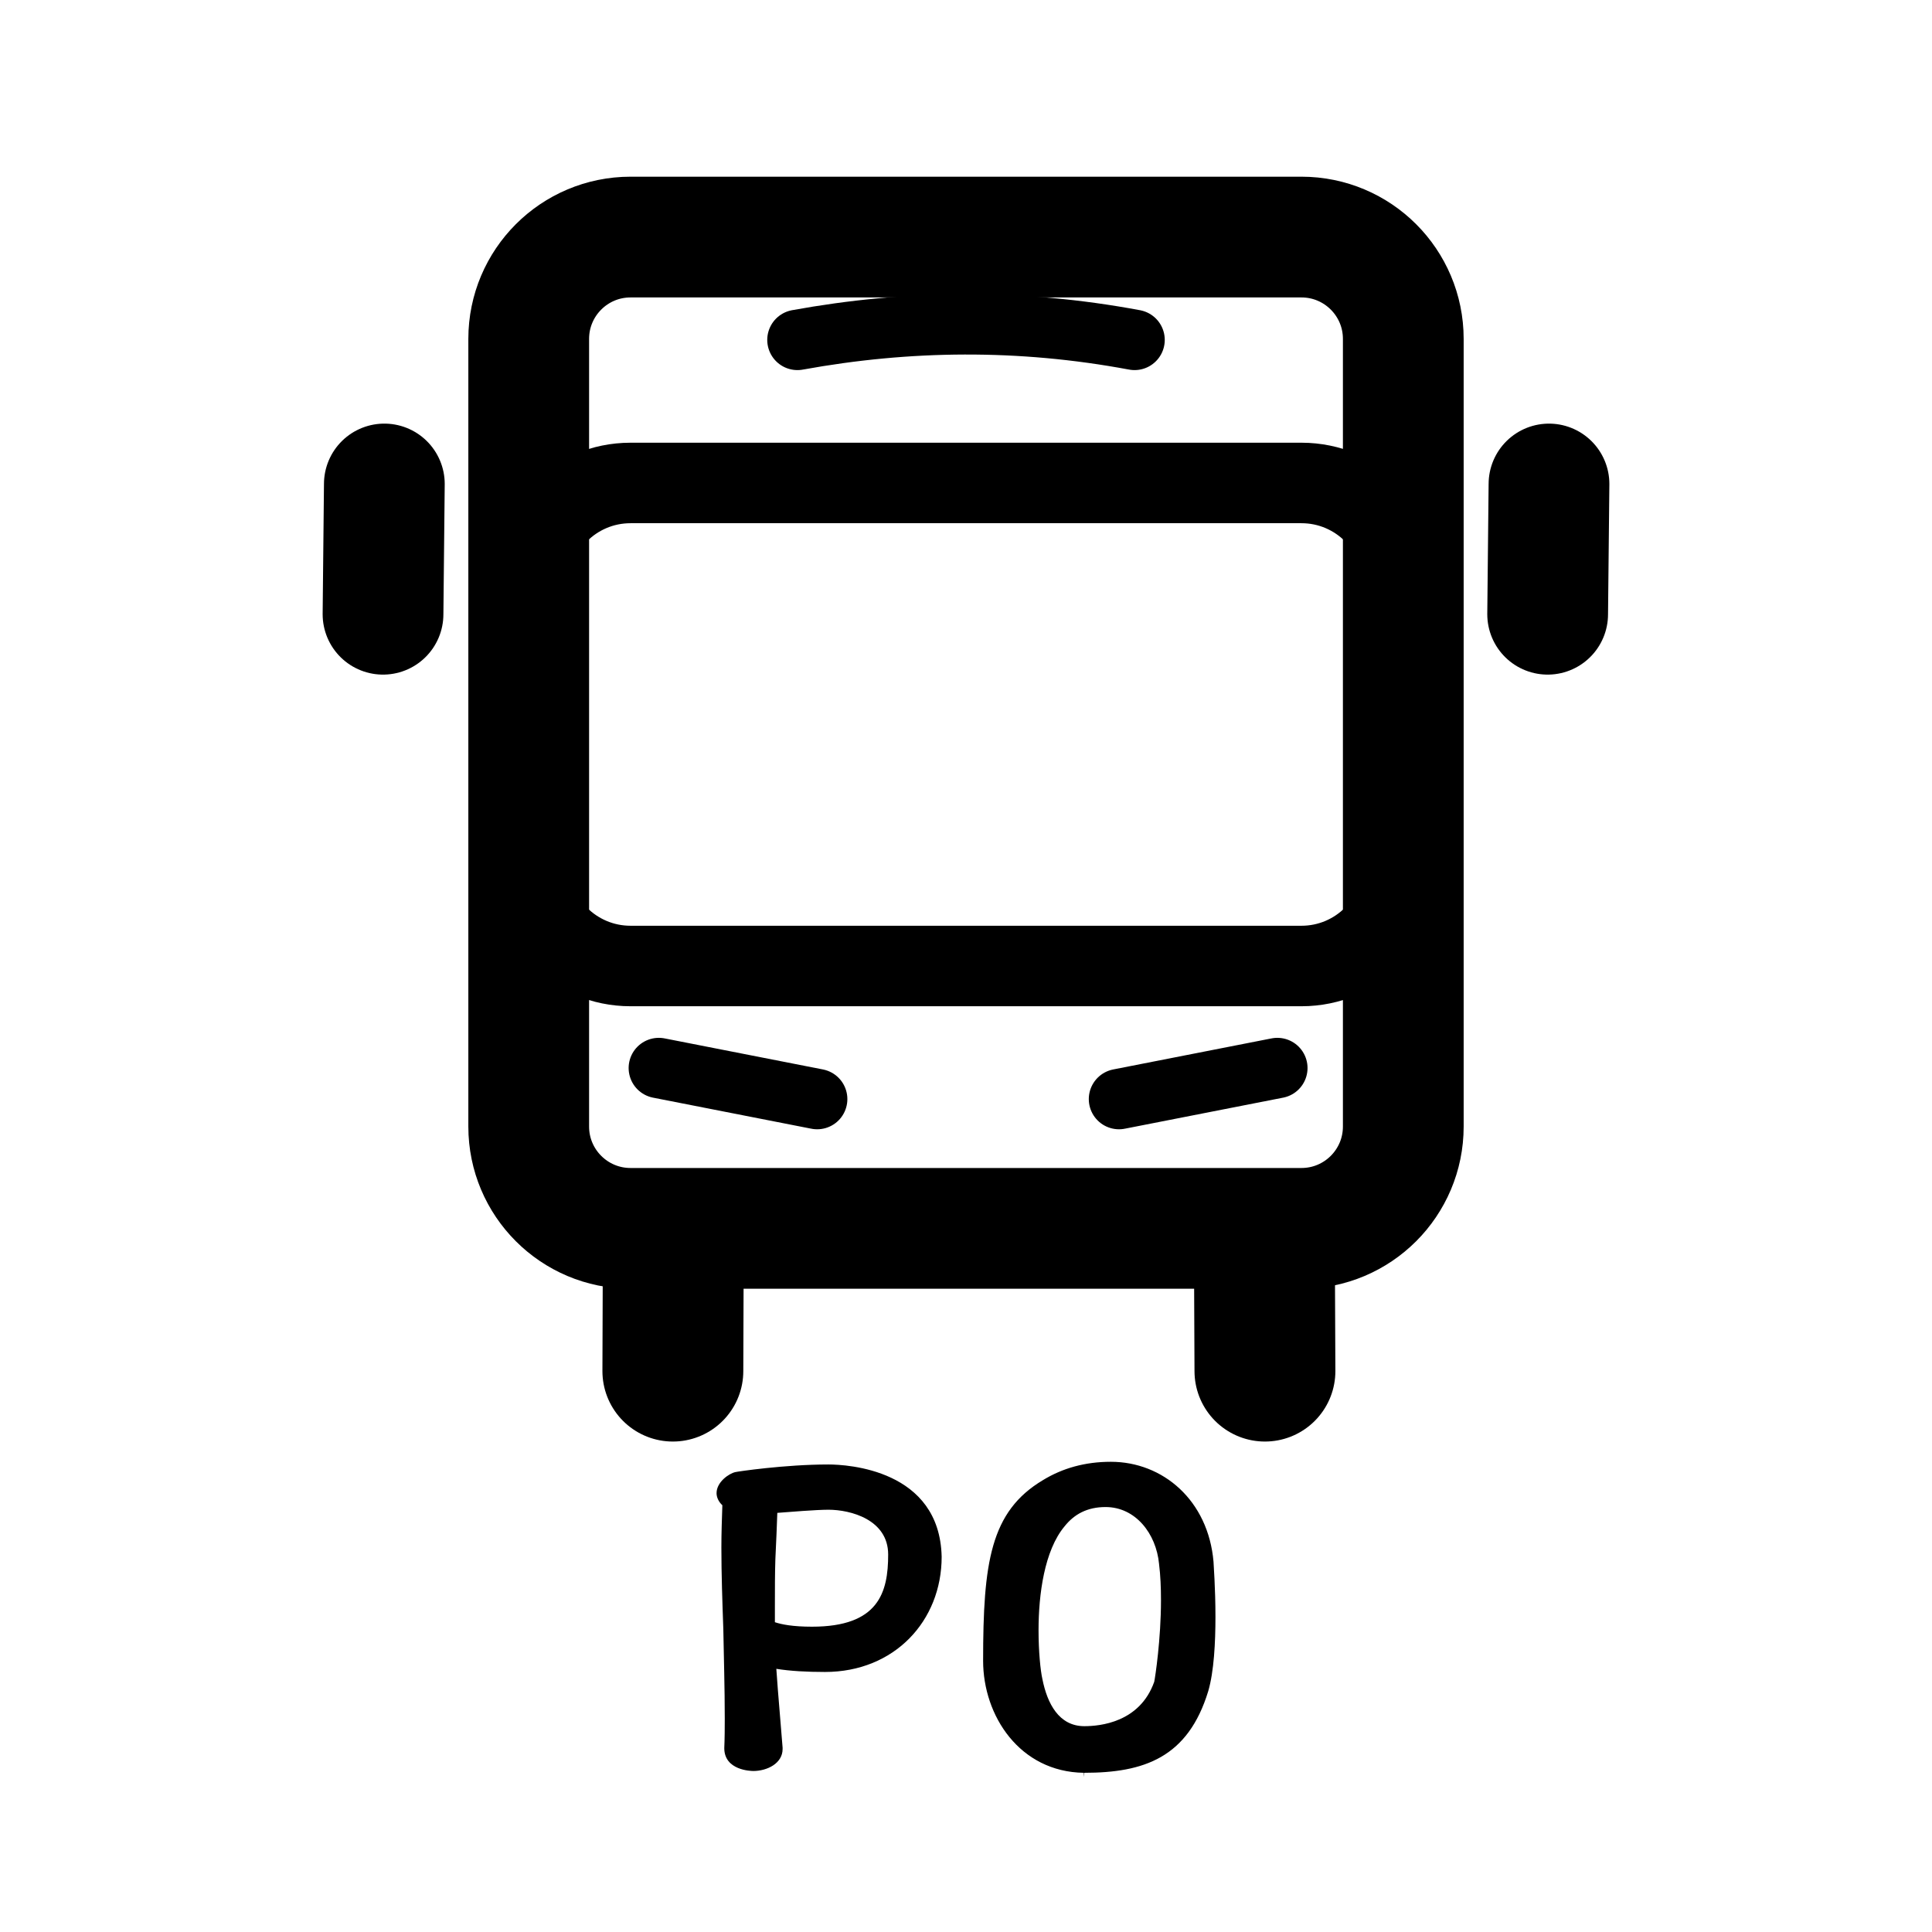
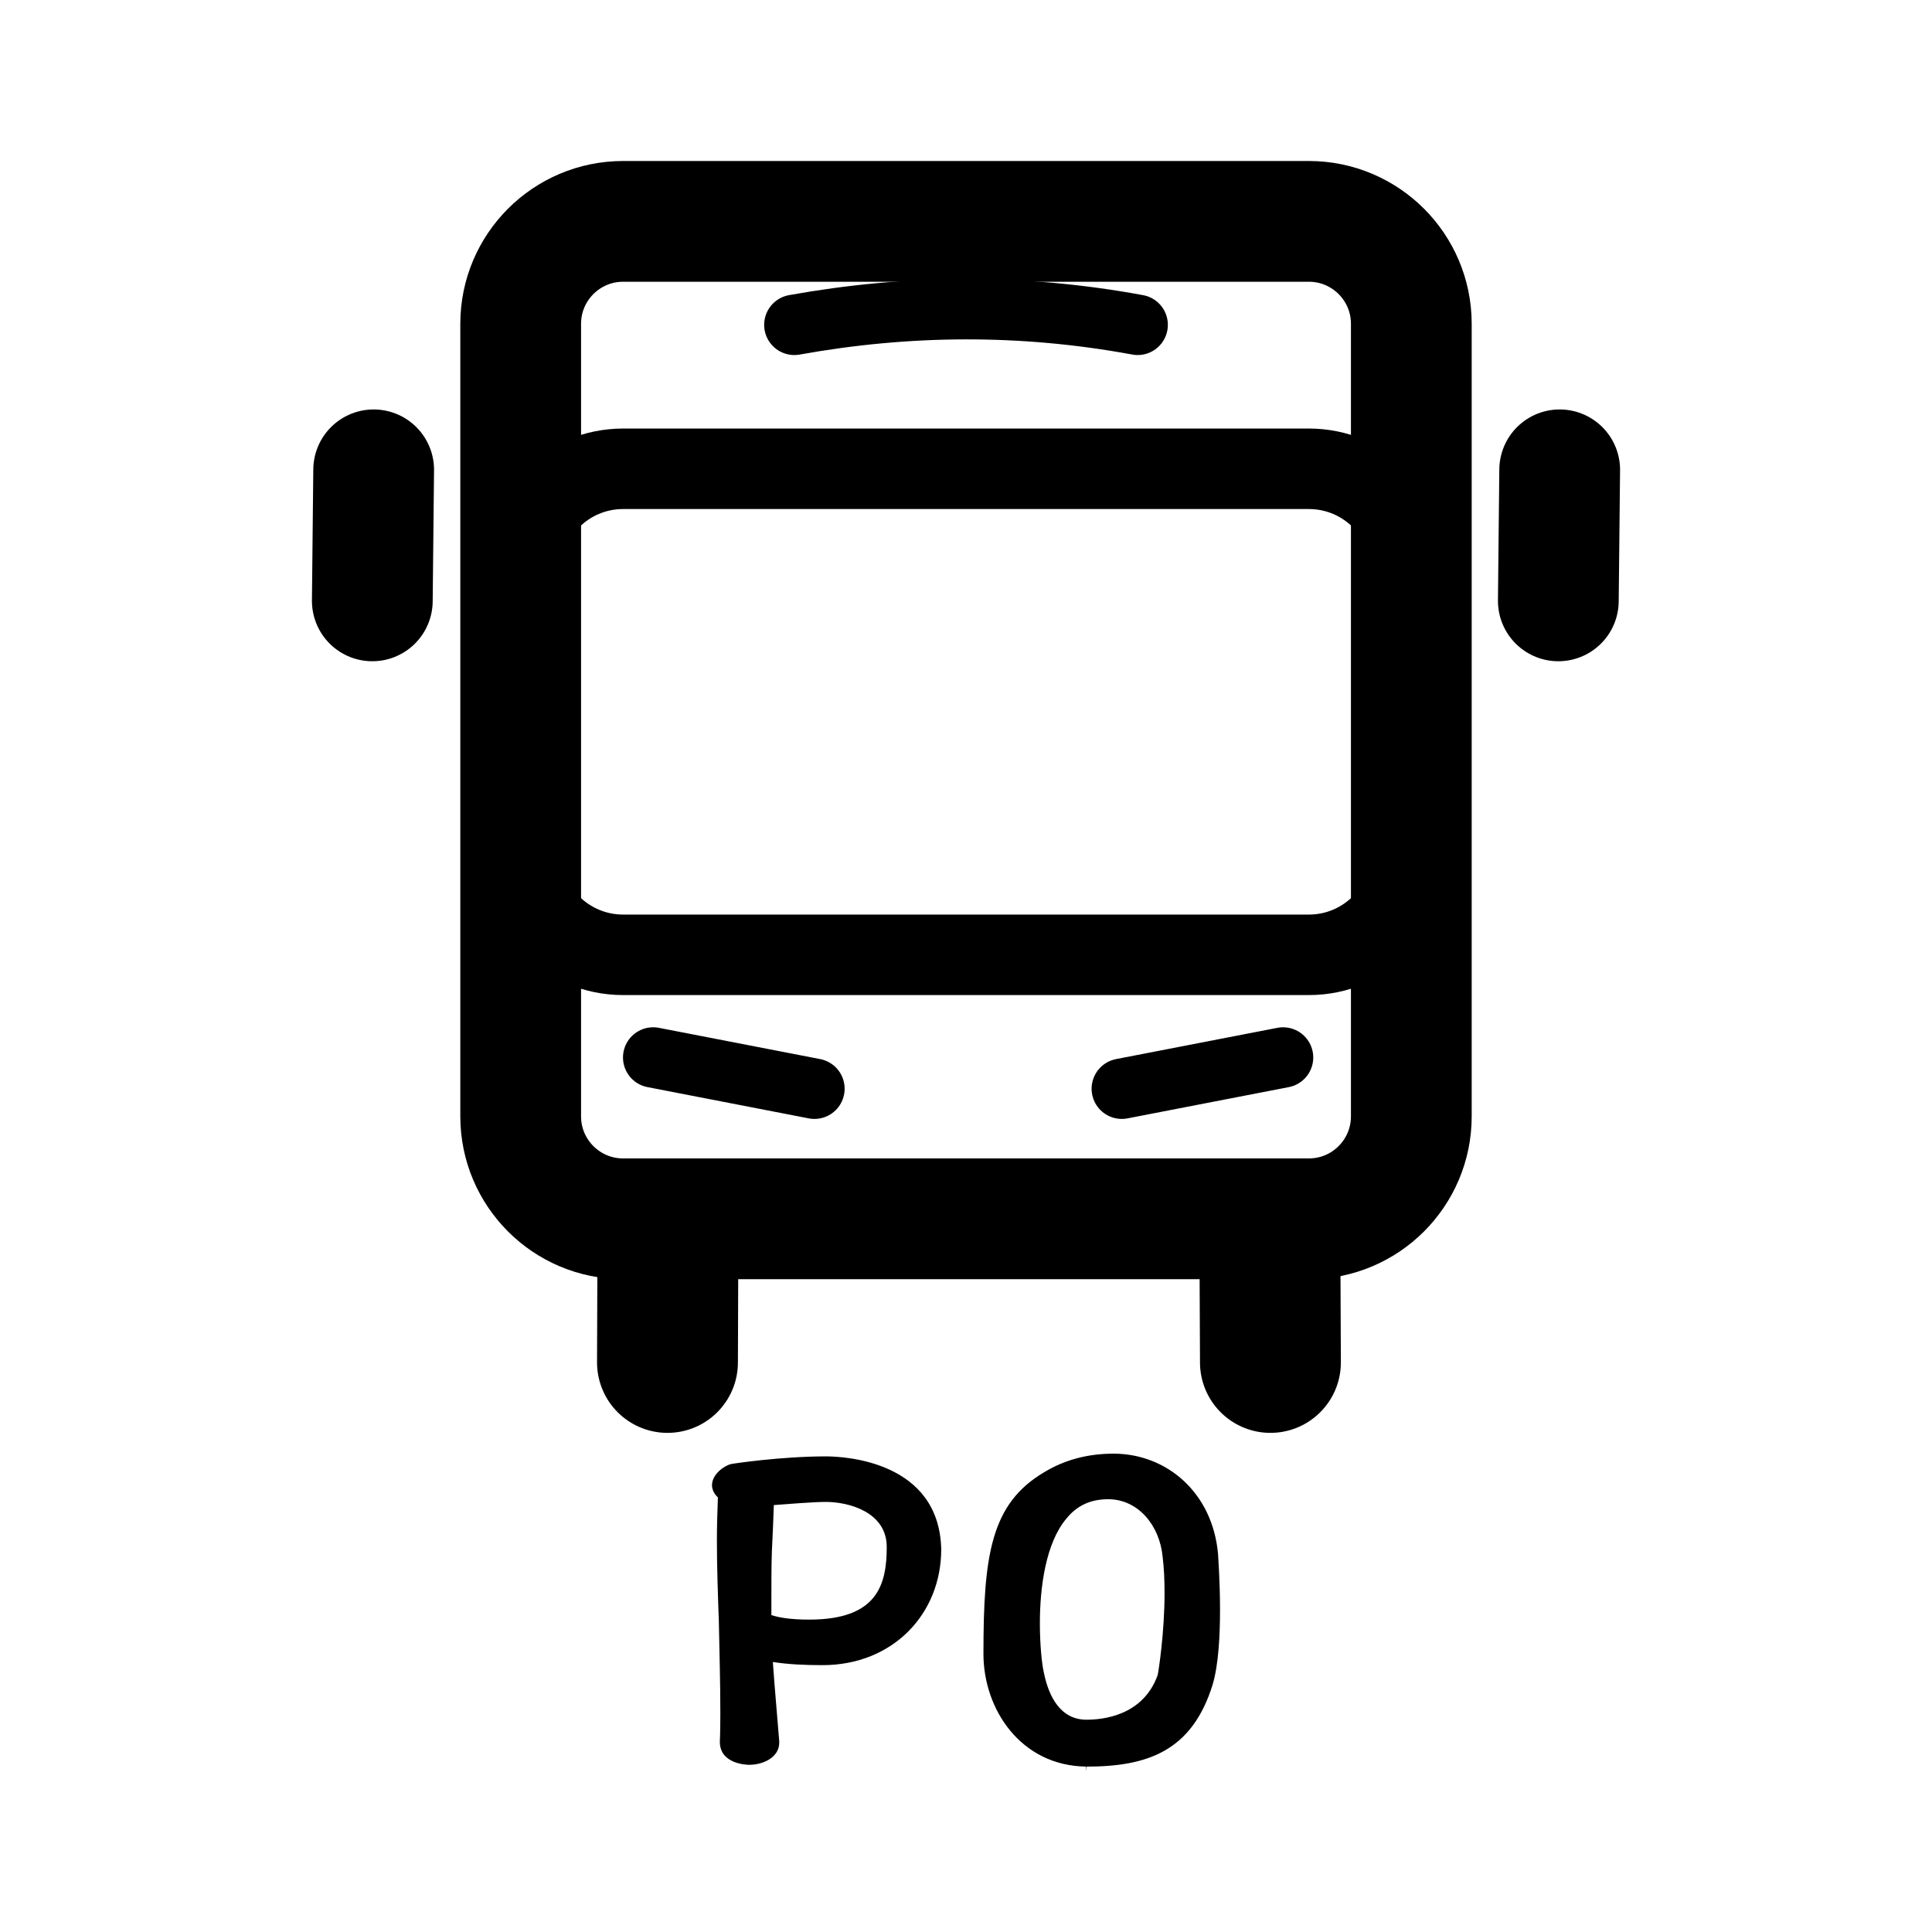
<svg xmlns="http://www.w3.org/2000/svg" width="192" height="192" viewBox="0 0 192 192" version="1.1" id="svg5" xml:space="preserve">
  <defs id="defs2">
    <rect x="71.095" y="149.148" width="58.403" height="61.861" id="rect3" />
  </defs>
  <g id="layer1" style="display:inline">
-     <rect style="fill:none;fill-opacity:1;stroke:#000000;stroke-width:12;stroke-linecap:round;stroke-linejoin:round;stroke-miterlimit:6" id="rect1" width="86.914" height="98.514" x="52.543" y="23.56" ry="10.12" />
-     <rect style="fill:none;fill-opacity:1;stroke:#000000;stroke-width:8;stroke-linecap:round;stroke-linejoin:round;stroke-miterlimit:6;stroke-dasharray:none" id="rect2" width="86.914" height="48.004" x="52.543" y="47.996" ry="10.12" />
-     <path style="fill:none;fill-opacity:1;stroke:#000000;stroke-width:6;stroke-linecap:round;stroke-linejoin:round;stroke-miterlimit:6;stroke-dasharray:none" d="m 79.248,33.779 c 10.971,-1.996 22.126,-2.126 33.504,0" id="path2" />
-     <path style="fill:none;fill-opacity:1;stroke:#000000;stroke-width:6;stroke-linecap:round;stroke-linejoin:round;stroke-miterlimit:6;stroke-dasharray:none" d="m 111.203,109.226 15.738,-3.087" id="path4" />
-     <path style="fill:none;fill-opacity:1;stroke:#000000;stroke-width:6;stroke-linecap:round;stroke-linejoin:round;stroke-miterlimit:6;stroke-dasharray:none" d="M 81.21,109.226 65.473,106.139" id="path5" />
-     <path style="fill:none;fill-opacity:1;stroke:#000000;stroke-width:14;stroke-linecap:round;stroke-linejoin:round;stroke-miterlimit:6;stroke-dasharray:none" d="m 125.708,136.259 -0.056,-12.944" id="path6" />
-     <path style="fill:none;fill-opacity:1;stroke:#000000;stroke-width:14;stroke-linecap:round;stroke-linejoin:round;stroke-miterlimit:6;stroke-dasharray:none" d="m 66.868,136.259 0.044,-12.944" id="path7" />
-     <path style="fill:none;fill-opacity:1;stroke:#000000;stroke-width:12;stroke-linecap:round;stroke-linejoin:round;stroke-miterlimit:6;stroke-dasharray:none" d="m 153.804,61.042 0.133,-12.943" id="path8" />
-     <path style="fill:none;fill-opacity:1;stroke:#000000;stroke-width:12;stroke-linecap:round;stroke-linejoin:round;stroke-miterlimit:6;stroke-dasharray:none" d="M 38.064,61.042 38.196,48.098" id="path9" />
-     <path style="font-weight:bold;font-size:37.333px;font-family:'ComicShannsMono Nerd Font';-inkscape-font-specification:'ComicShannsMono Nerd Font, Bold';white-space:pre;fill-opacity:1;stroke-width:1.052;stroke-linecap:round;stroke-linejoin:round;stroke-miterlimit:6" d="m 74.852,176 c 1.389,0 2.922,-0.757 2.922,-2.182 0,-0.089 0,-0.134 0,-0.134 -0.479,-5.79 -0.575,-7.037 -0.623,-7.838 1.389,0.223 3.018,0.312 4.838,0.312 6.898,0 11.592,-5.077 11.592,-11.446 v 0 c -0.192,-8.684 -9.389,-9.174 -11.257,-9.174 -4.359,0 -9.101,0.713 -9.245,0.757 -0.623,0.134 -1.868,0.98 -1.868,2.093 0,0.401 0.192,0.846 0.575,1.202 -0.048,1.425 -0.096,2.806 -0.096,4.186 0,2.717 0.096,5.389 0.192,8.105 0.048,2.85 0.144,5.79 0.144,8.907 0,2.36 -0.048,2.672 -0.048,2.939 0,2.227 2.682,2.271 2.874,2.271 z m 2.156,-14.786 c 0,-0.534 0,-1.113 0,-1.648 0,-1.648 0,-3.207 0.048,-4.632 0.096,-1.826 0.144,-3.34 0.192,-4.587 1.15,-0.089 3.88,-0.312 5.077,-0.312 2.203,0 5.94,0.98 5.94,4.454 0,3.786 -0.958,7.17 -7.568,7.17 -1.916,0 -3.018,-0.223 -3.688,-0.445 z m 30.704,14.964 c 0,0.579 0,0.579 0.048,0 5.94,0 10.299,-1.514 12.311,-8.105 0.575,-1.96 0.719,-4.854 0.719,-7.393 0,-2.895 -0.192,-5.3 -0.192,-5.478 -0.527,-6.101 -5.03,-9.931 -10.203,-9.931 -2.539,0 -4.79,0.624 -6.754,1.826 -5.221,3.117 -5.94,8.195 -5.94,17.948 0,5.478 3.64,11.045 10.011,11.134 z m 7.473,-20.754 c 0.144,1.158 0.192,2.36 0.192,3.607 0,3.875 -0.575,7.66 -0.671,8.105 -1.437,4.053 -5.413,4.409 -6.946,4.409 -2.539,0 -3.688,-2.271 -4.167,-4.676 -0.192,-0.846 -0.383,-2.717 -0.383,-4.854 0,-3.563 0.575,-7.927 2.587,-10.332 0.958,-1.202 2.251,-1.915 4.072,-1.915 2.97,0 5.03,2.628 5.317,5.656 z" id="text1" aria-label="PO" />
+     <rect style="fill:none;fill-opacity:1;stroke:#000000;stroke-width:12;stroke-linecap:round;stroke-linejoin:round;stroke-miterlimit:6" id="rect1" width="88.51" height="99.123" x="51.745" y="22" ry="10.182" />
+     <rect style="fill:none;fill-opacity:1;stroke:#000000;stroke-width:8;stroke-linecap:round;stroke-linejoin:round;stroke-miterlimit:6;stroke-dasharray:none" id="rect2" width="88.51" height="48.301" x="51.745" y="46.588" ry="10.182" />
+     <path style="fill:none;fill-opacity:1;stroke:#000000;stroke-width:6;stroke-linecap:round;stroke-linejoin:round;stroke-miterlimit:6;stroke-dasharray:none" d="m 78.941,32.283 c 11.172,-2.009 22.532,-2.139 34.119,0" id="path2" />
+     <path style="fill:none;fill-opacity:1;stroke:#000000;stroke-width:6;stroke-linecap:round;stroke-linejoin:round;stroke-miterlimit:6;stroke-dasharray:none" d="m 111.482,108.197 16.027,-3.106" id="path4" />
+     <path style="fill:none;fill-opacity:1;stroke:#000000;stroke-width:6;stroke-linecap:round;stroke-linejoin:round;stroke-miterlimit:6;stroke-dasharray:none" d="M 80.939,108.197 64.912,105.09" id="path5" />
+     <path style="fill:none;fill-opacity:1;stroke:#000000;stroke-width:14;stroke-linecap:round;stroke-linejoin:round;stroke-miterlimit:6;stroke-dasharray:none" d="m 126.254,135.397 -0.057,-13.024" id="path6" />
+     <path style="fill:none;fill-opacity:1;stroke:#000000;stroke-width:14;stroke-linecap:round;stroke-linejoin:round;stroke-miterlimit:6;stroke-dasharray:none" d="m 66.333,135.397 0.045,-13.024" id="path7" />
+     <path style="fill:none;fill-opacity:1;stroke:#000000;stroke-width:12;stroke-linecap:round;stroke-linejoin:round;stroke-miterlimit:6;stroke-dasharray:none" d="M 154.865,59.714 155,46.691" id="path8" />
+     <path style="fill:none;fill-opacity:1;stroke:#000000;stroke-width:12;stroke-linecap:round;stroke-linejoin:round;stroke-miterlimit:6;stroke-dasharray:none" d="M 37,59.714 37.135,46.691" id="path9" />
+     <path style="font-weight:bold;font-size:37.333px;font-family:'ComicShannsMono Nerd Font';-inkscape-font-specification:'ComicShannsMono Nerd Font, Bold';white-space:pre;fill-opacity:1;stroke-width:1.052;stroke-linecap:round;stroke-linejoin:round;stroke-miterlimit:6" d="m 74.464,175.384 c 1.415,0 2.976,-0.762 2.976,-2.196 0,-0.09 0,-0.134 0,-0.134 -0.488,-5.825 -0.585,-7.08 -0.634,-7.887 1.415,0.224 3.073,0.314 4.927,0.314 7.024,0 11.805,-5.108 11.805,-11.516 v 0 c -0.195,-8.738 -9.561,-9.231 -11.463,-9.231 -4.439,0 -9.268,0.717 -9.415,0.762 -0.634,0.134 -1.902,0.986 -1.902,2.106 0,0.403 0.195,0.851 0.585,1.21 -0.049,1.434 -0.098,2.823 -0.098,4.212 0,2.733 0.098,5.422 0.195,8.156 0.049,2.868 0.146,5.825 0.146,8.962 0,2.375 -0.049,2.689 -0.049,2.958 0,2.241 2.732,2.285 2.927,2.285 z m 2.195,-14.877 c 0,-0.538 0,-1.12 0,-1.658 0,-1.658 0,-3.226 0.049,-4.66 0.098,-1.837 0.146,-3.361 0.195,-4.616 1.171,-0.09 3.951,-0.314 5.171,-0.314 2.244,0 6.049,0.986 6.049,4.481 0,3.809 -0.976,7.215 -7.707,7.215 -1.951,0 -3.073,-0.224 -3.756,-0.448 z M 107.927,175.563 c 0,0.583 0,0.583 0.049,0 6.049,0 10.488,-1.524 12.537,-8.156 0.585,-1.972 0.732,-4.884 0.732,-7.439 0,-2.913 -0.195,-5.333 -0.195,-5.512 -0.537,-6.139 -5.122,-9.993 -10.39,-9.993 -2.585,0 -4.878,0.627 -6.878,1.837 -5.317,3.137 -6.049,8.245 -6.049,18.059 0,5.512 3.707,11.113 10.195,11.203 z m 7.61,-20.882 c 0.146,1.165 0.195,2.375 0.195,3.63 0,3.899 -0.585,7.708 -0.683,8.156 -1.463,4.078 -5.512,4.436 -7.073,4.436 -2.585,0 -3.756,-2.285 -4.244,-4.705 -0.195,-0.851 -0.39,-2.733 -0.39,-4.884 0,-3.585 0.585,-7.976 2.634,-10.396 0.976,-1.21 2.293,-1.927 4.146,-1.927 3.024,0 5.122,2.644 5.415,5.691 z" id="text1" aria-label="PO" />
  </g>
  <g id="layer3" style="display:none">
    <ellipse style="display:inline;fill:none;stroke:#a49de3;stroke-width:0.43;stroke-dasharray:none;stroke-opacity:1" id="path1961" cx="96" cy="96" rx="79.785" ry="79.785" />
  </g>
</svg>
